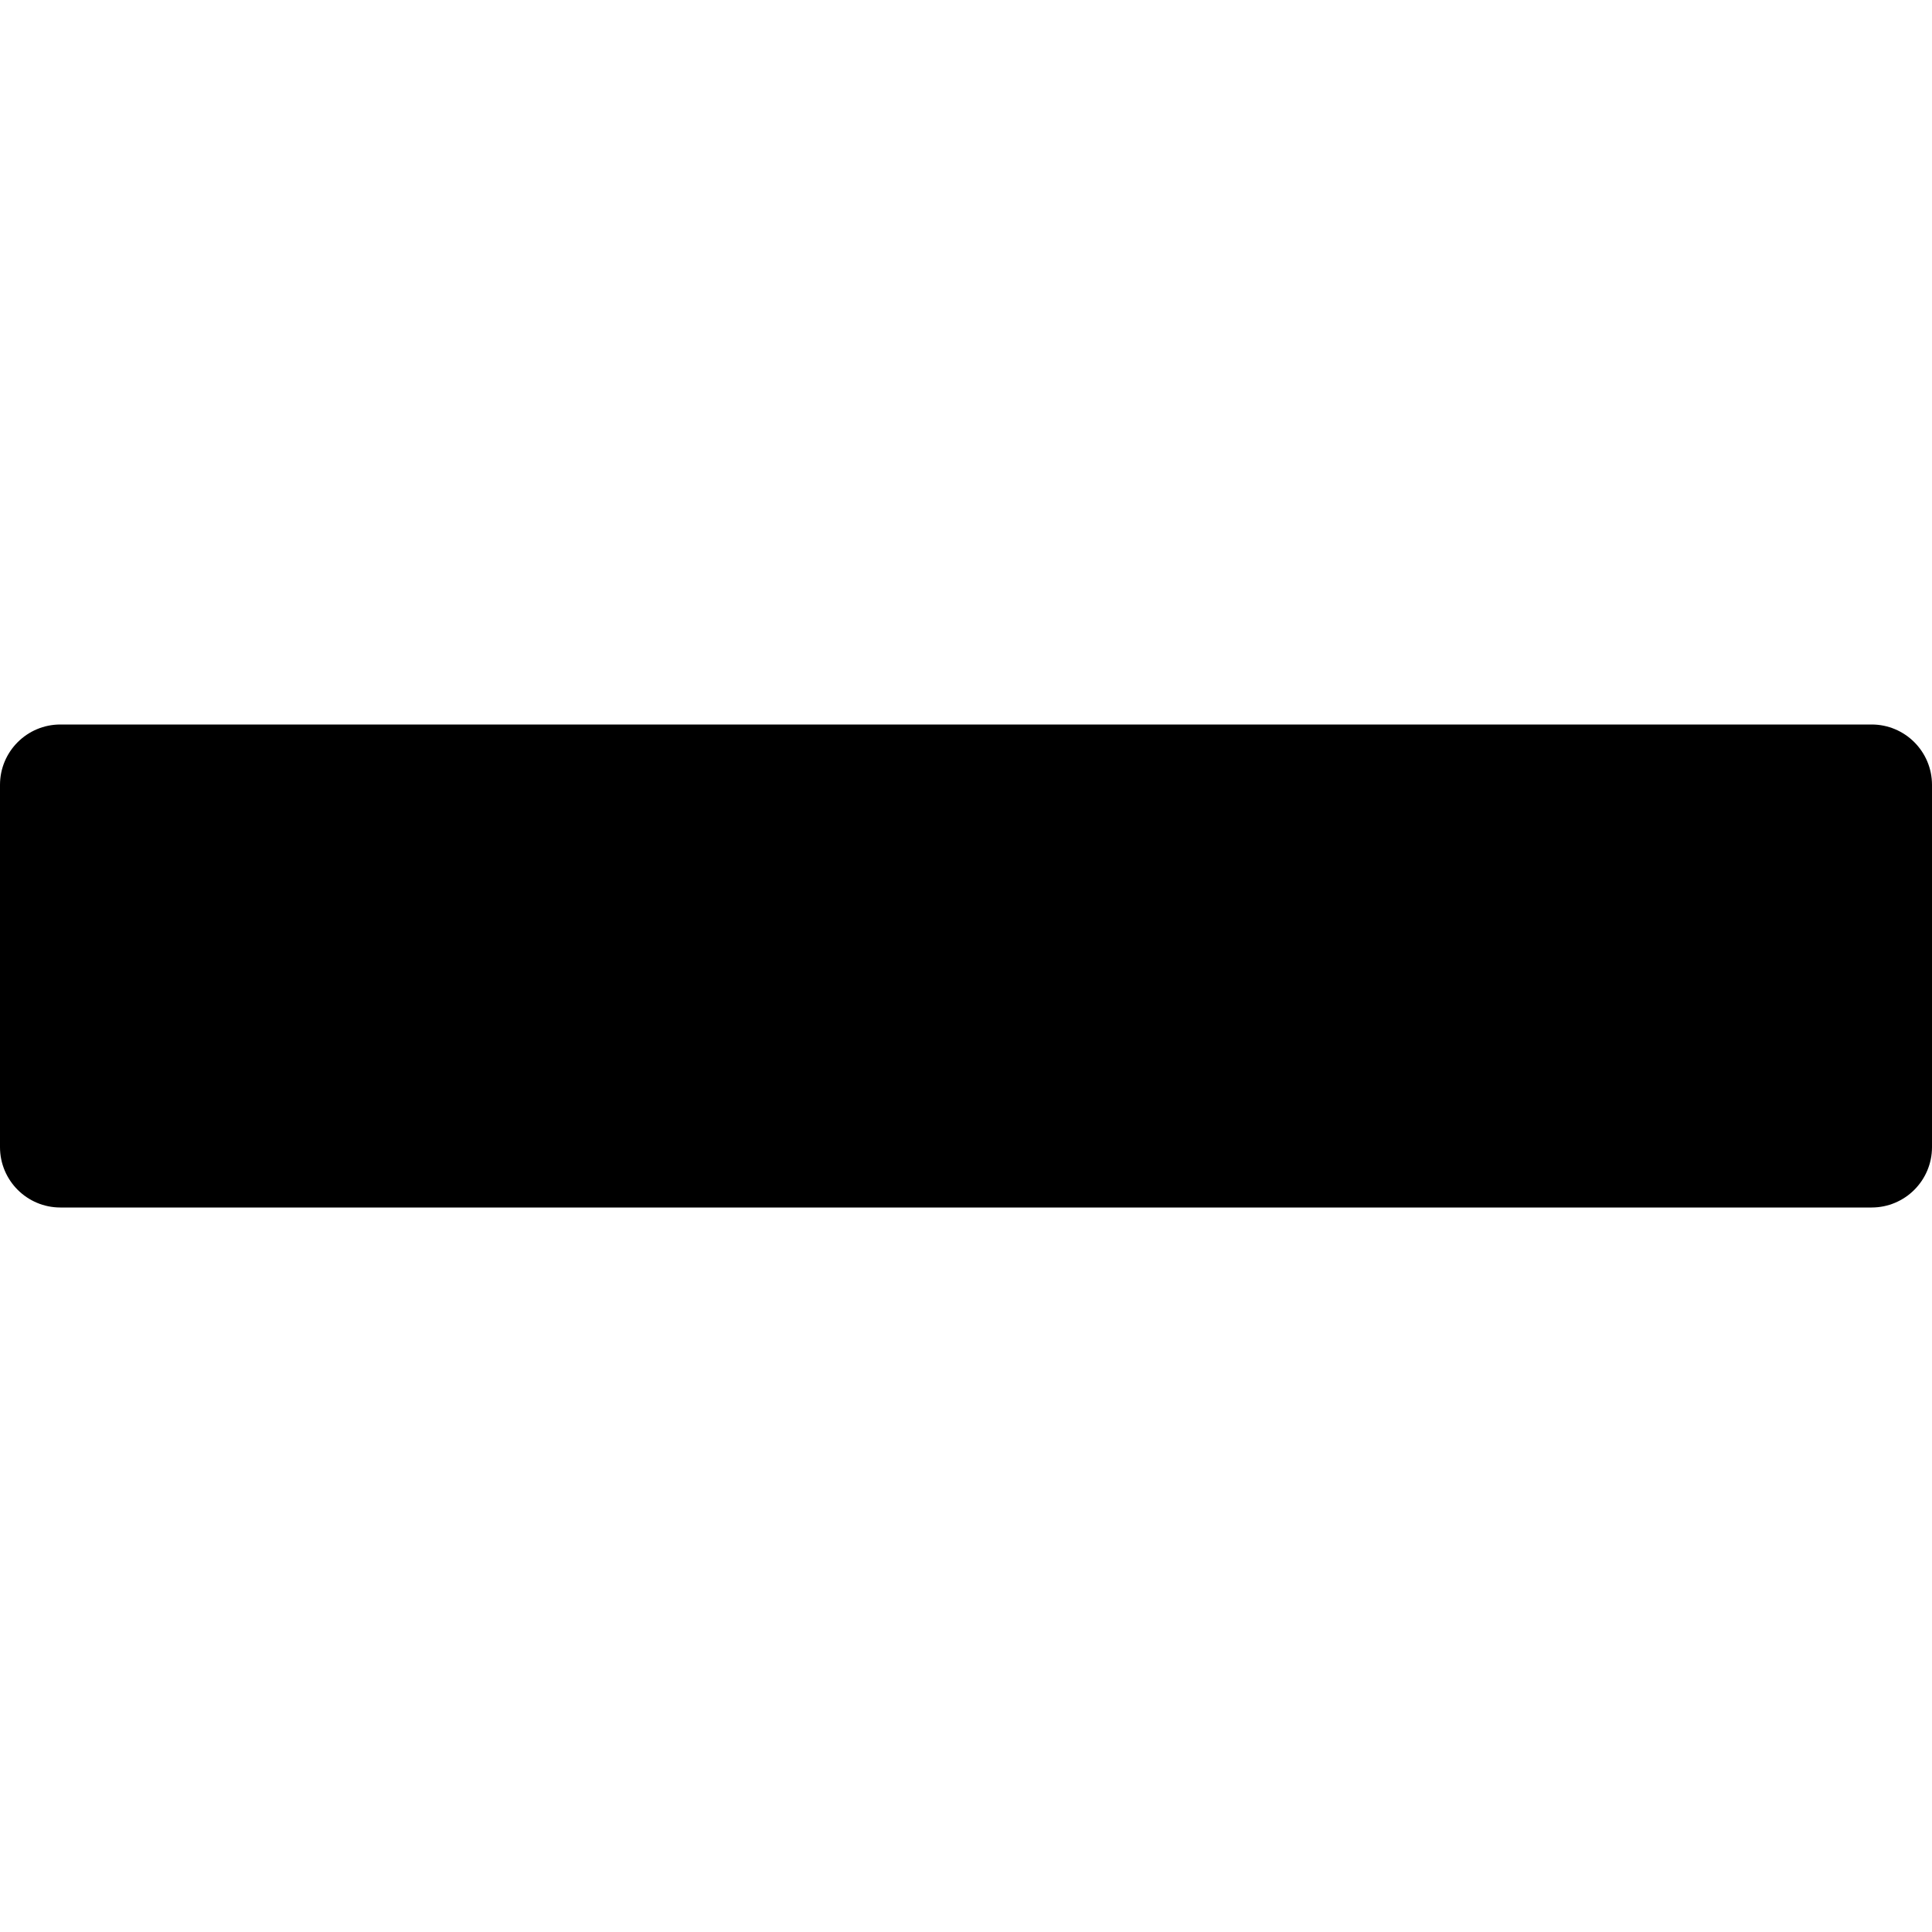
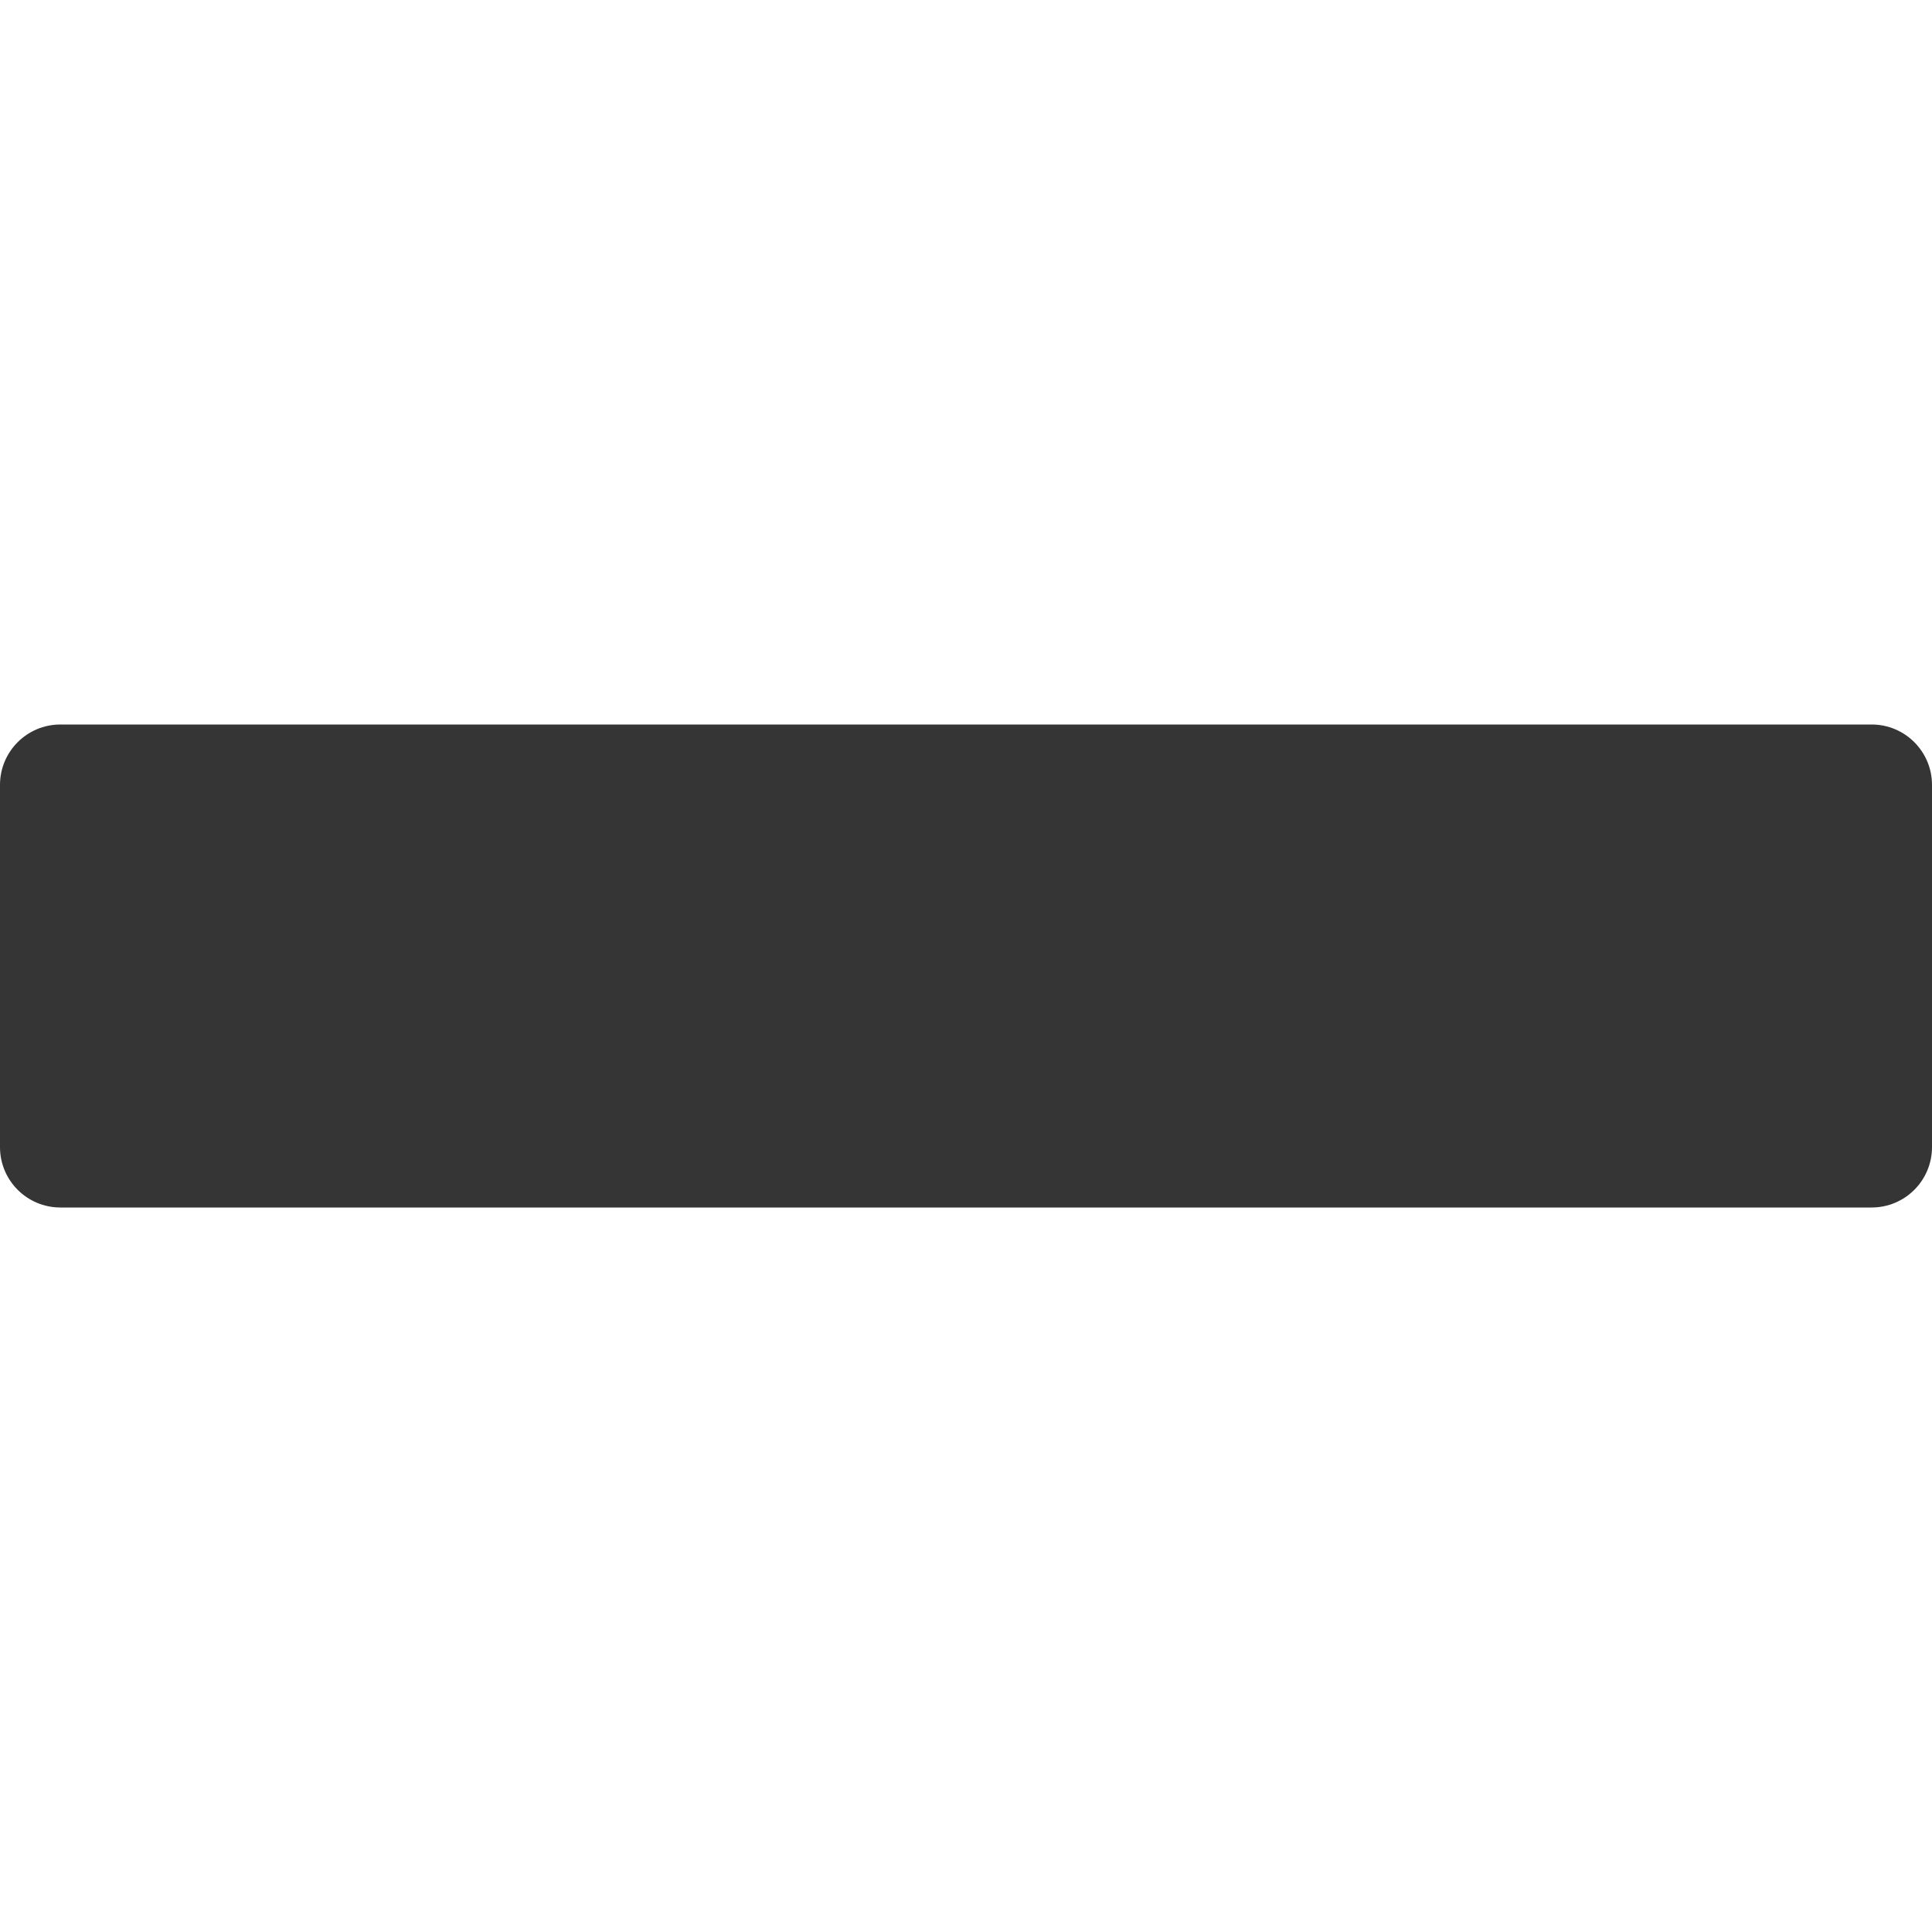
<svg xmlns="http://www.w3.org/2000/svg" width="16" height="16" viewBox="0 0 16 16">
-   <path d="M0 6.5v3a.5.5 0 0 0 .5.5h15a.5.5 0 0 0 .5-.5v-3a.5.5 0 0 0-.5-.5H.5a.5.5 0 0 0-.5.5z" />
+   <path fill="#353535" d="M0 6.5v3a.5.5 0 0 0 .5.5h15a.5.5 0 0 0 .5-.5v-3a.5.5 0 0 0-.5-.5H.5a.5.5 0 0 0-.5.5z" />
</svg>
